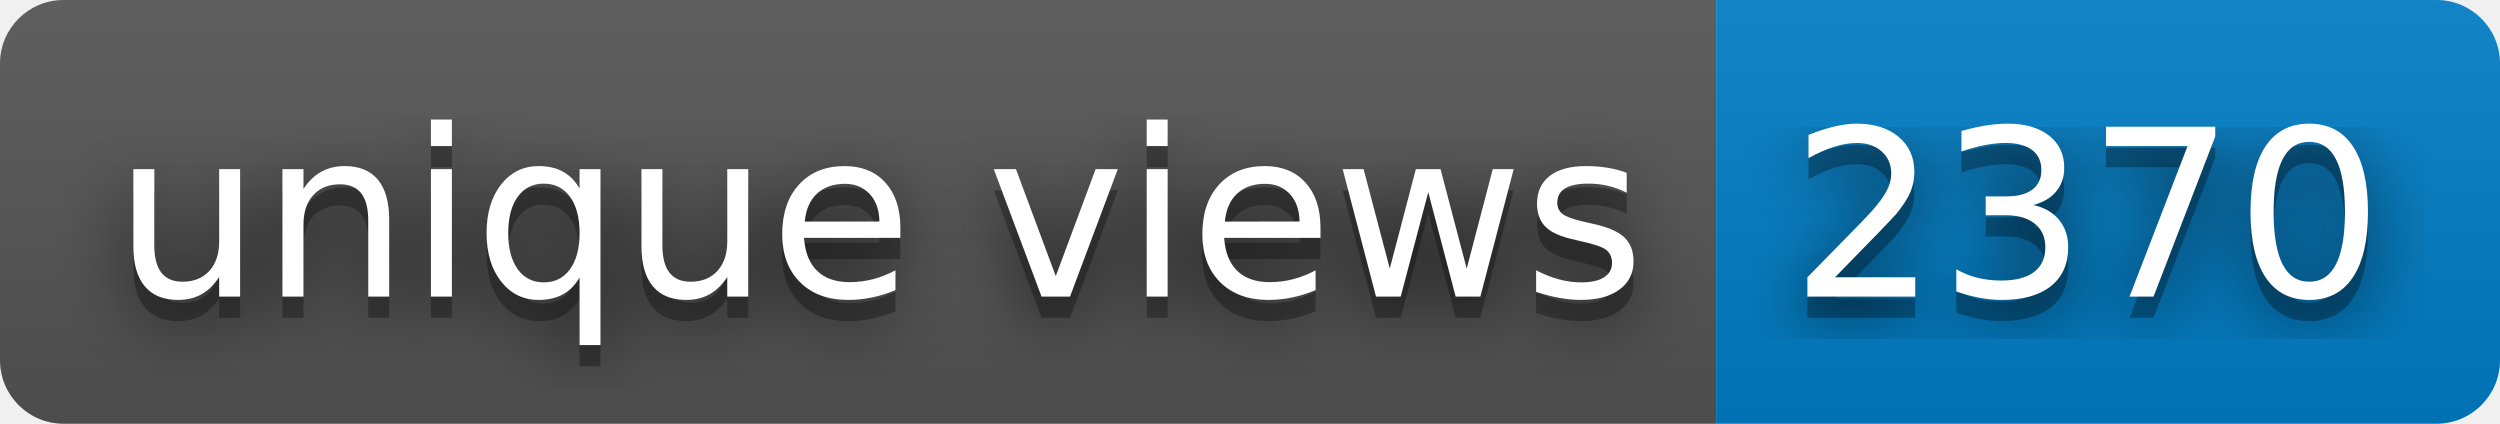
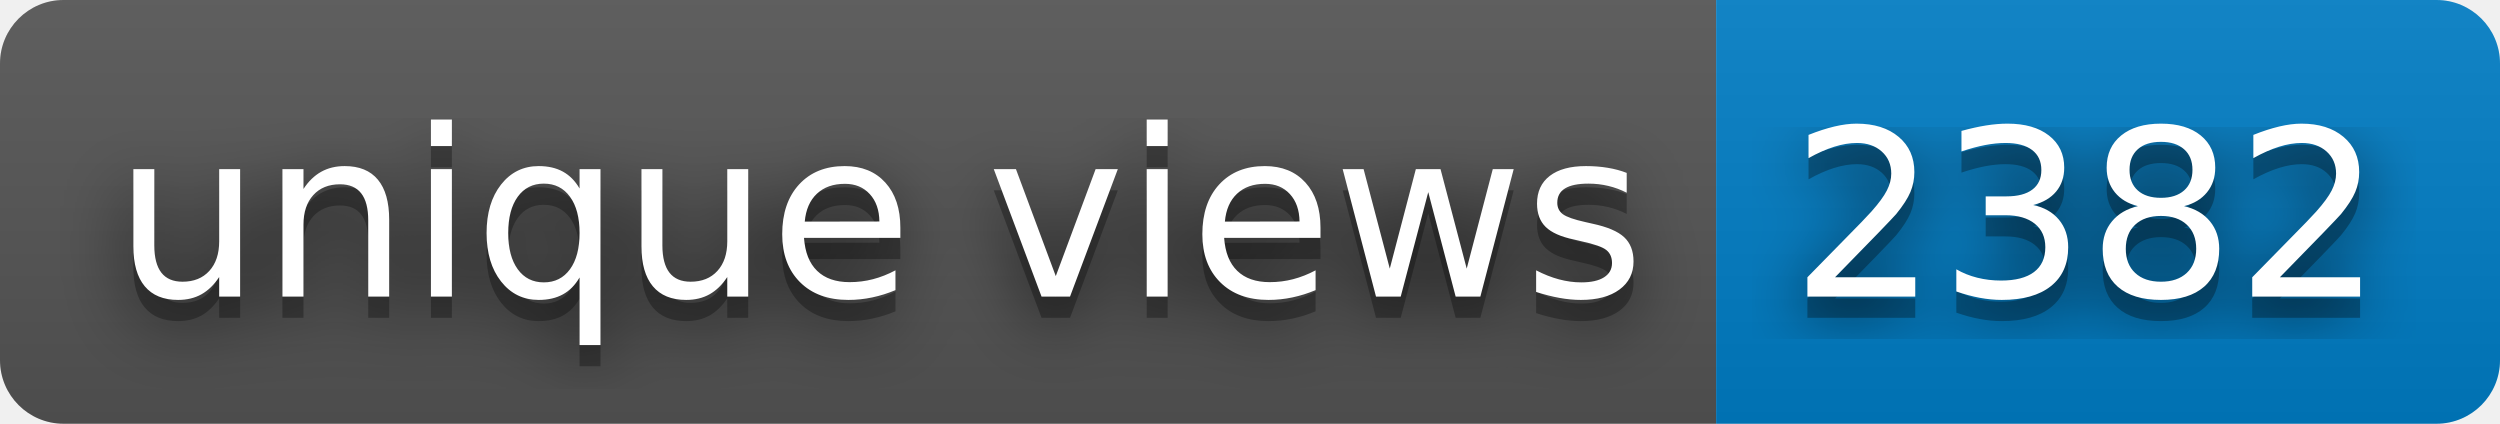
- <svg xmlns="http://www.w3.org/2000/svg" width="118" height="20" role="img" aria-label="unique views: 2370">
+ <svg xmlns="http://www.w3.org/2000/svg" width="118" height="20" role="img" aria-label="unique views: 2382">
  <filter id="blur">
    <feGaussianBlur stdDeviation="16" />
  </filter>
  <linearGradient id="s" x2="0" y2="100%">
    <stop offset="0" stop-color="#bbb" stop-opacity=".1" />
    <stop offset="1" stop-opacity=".1" />
  </linearGradient>
  <clipPath id="r">
    <rect width="118" height="20" rx="3" />
  </clipPath>
  <g clip-path="url(#r)">
    <rect width="81" height="20" fill="#555" />
    <rect x="81" width="37" height="20" fill="#007ec6" />
    <rect width="118" height="20" fill="url(#s)" />
  </g>
  <g fill="#fff" text-anchor="middle" font-family="Verdana,Geneva,DejaVu Sans,sans-serif" text-rendering="geometricPrecision" font-size="110">
    <g transform="scale(.1)">
      <g aria-hidden="true" fill="#010101">
        <text x="415" y="150" fill-opacity=".8" filter="url(#blur)" textLength="710">unique views</text>
        <text x="415" y="150" fill-opacity=".3" textLength="710">unique views</text>
      </g>
      <text x="415" y="140" textLength="710">unique views</text>
    </g>
    <g transform="scale(.1)">
      <g aria-hidden="true" fill="#010101">
-         <text x="985" y="150" fill-opacity=".8" filter="url(#blur)" textLength="270">2370</text>
-         <text x="985" y="150" fill-opacity=".3" textLength="270">2370</text>
+         <text x="985" y="150" fill-opacity=".8" filter="url(#blur)" textLength="270">2382</text>
+         <text x="985" y="150" fill-opacity=".3" textLength="270">2382</text>
      </g>
-       <text x="985" y="140" textLength="270">2370</text>
+       <text x="985" y="140" textLength="270">2382</text>
    </g>
  </g>
</svg>
